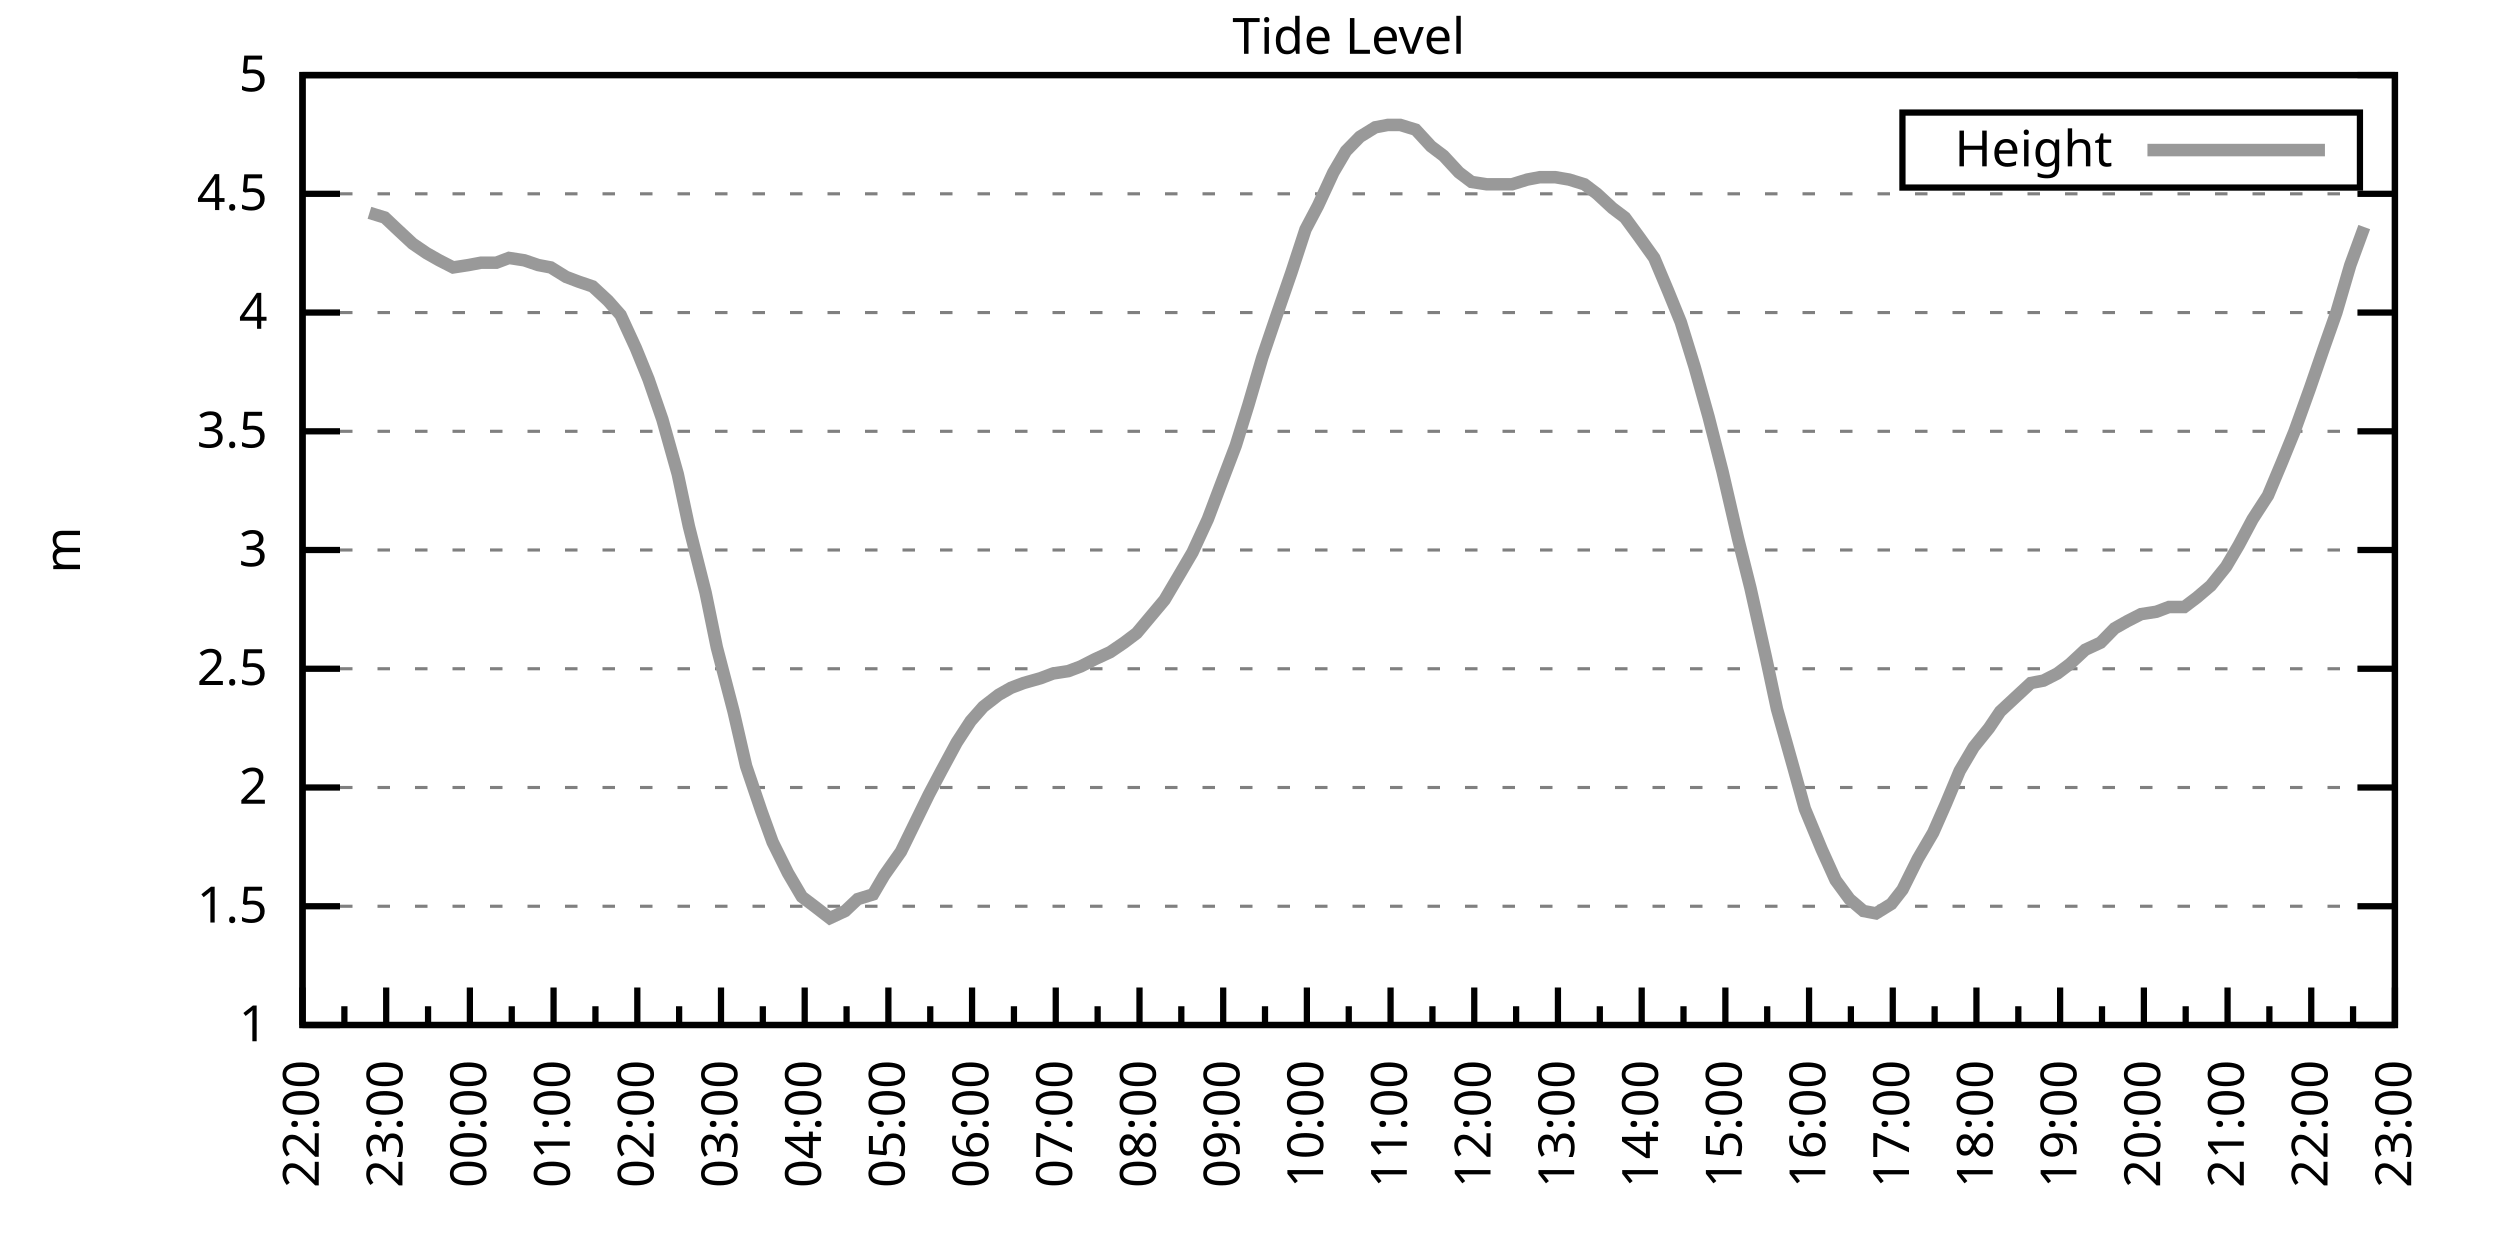
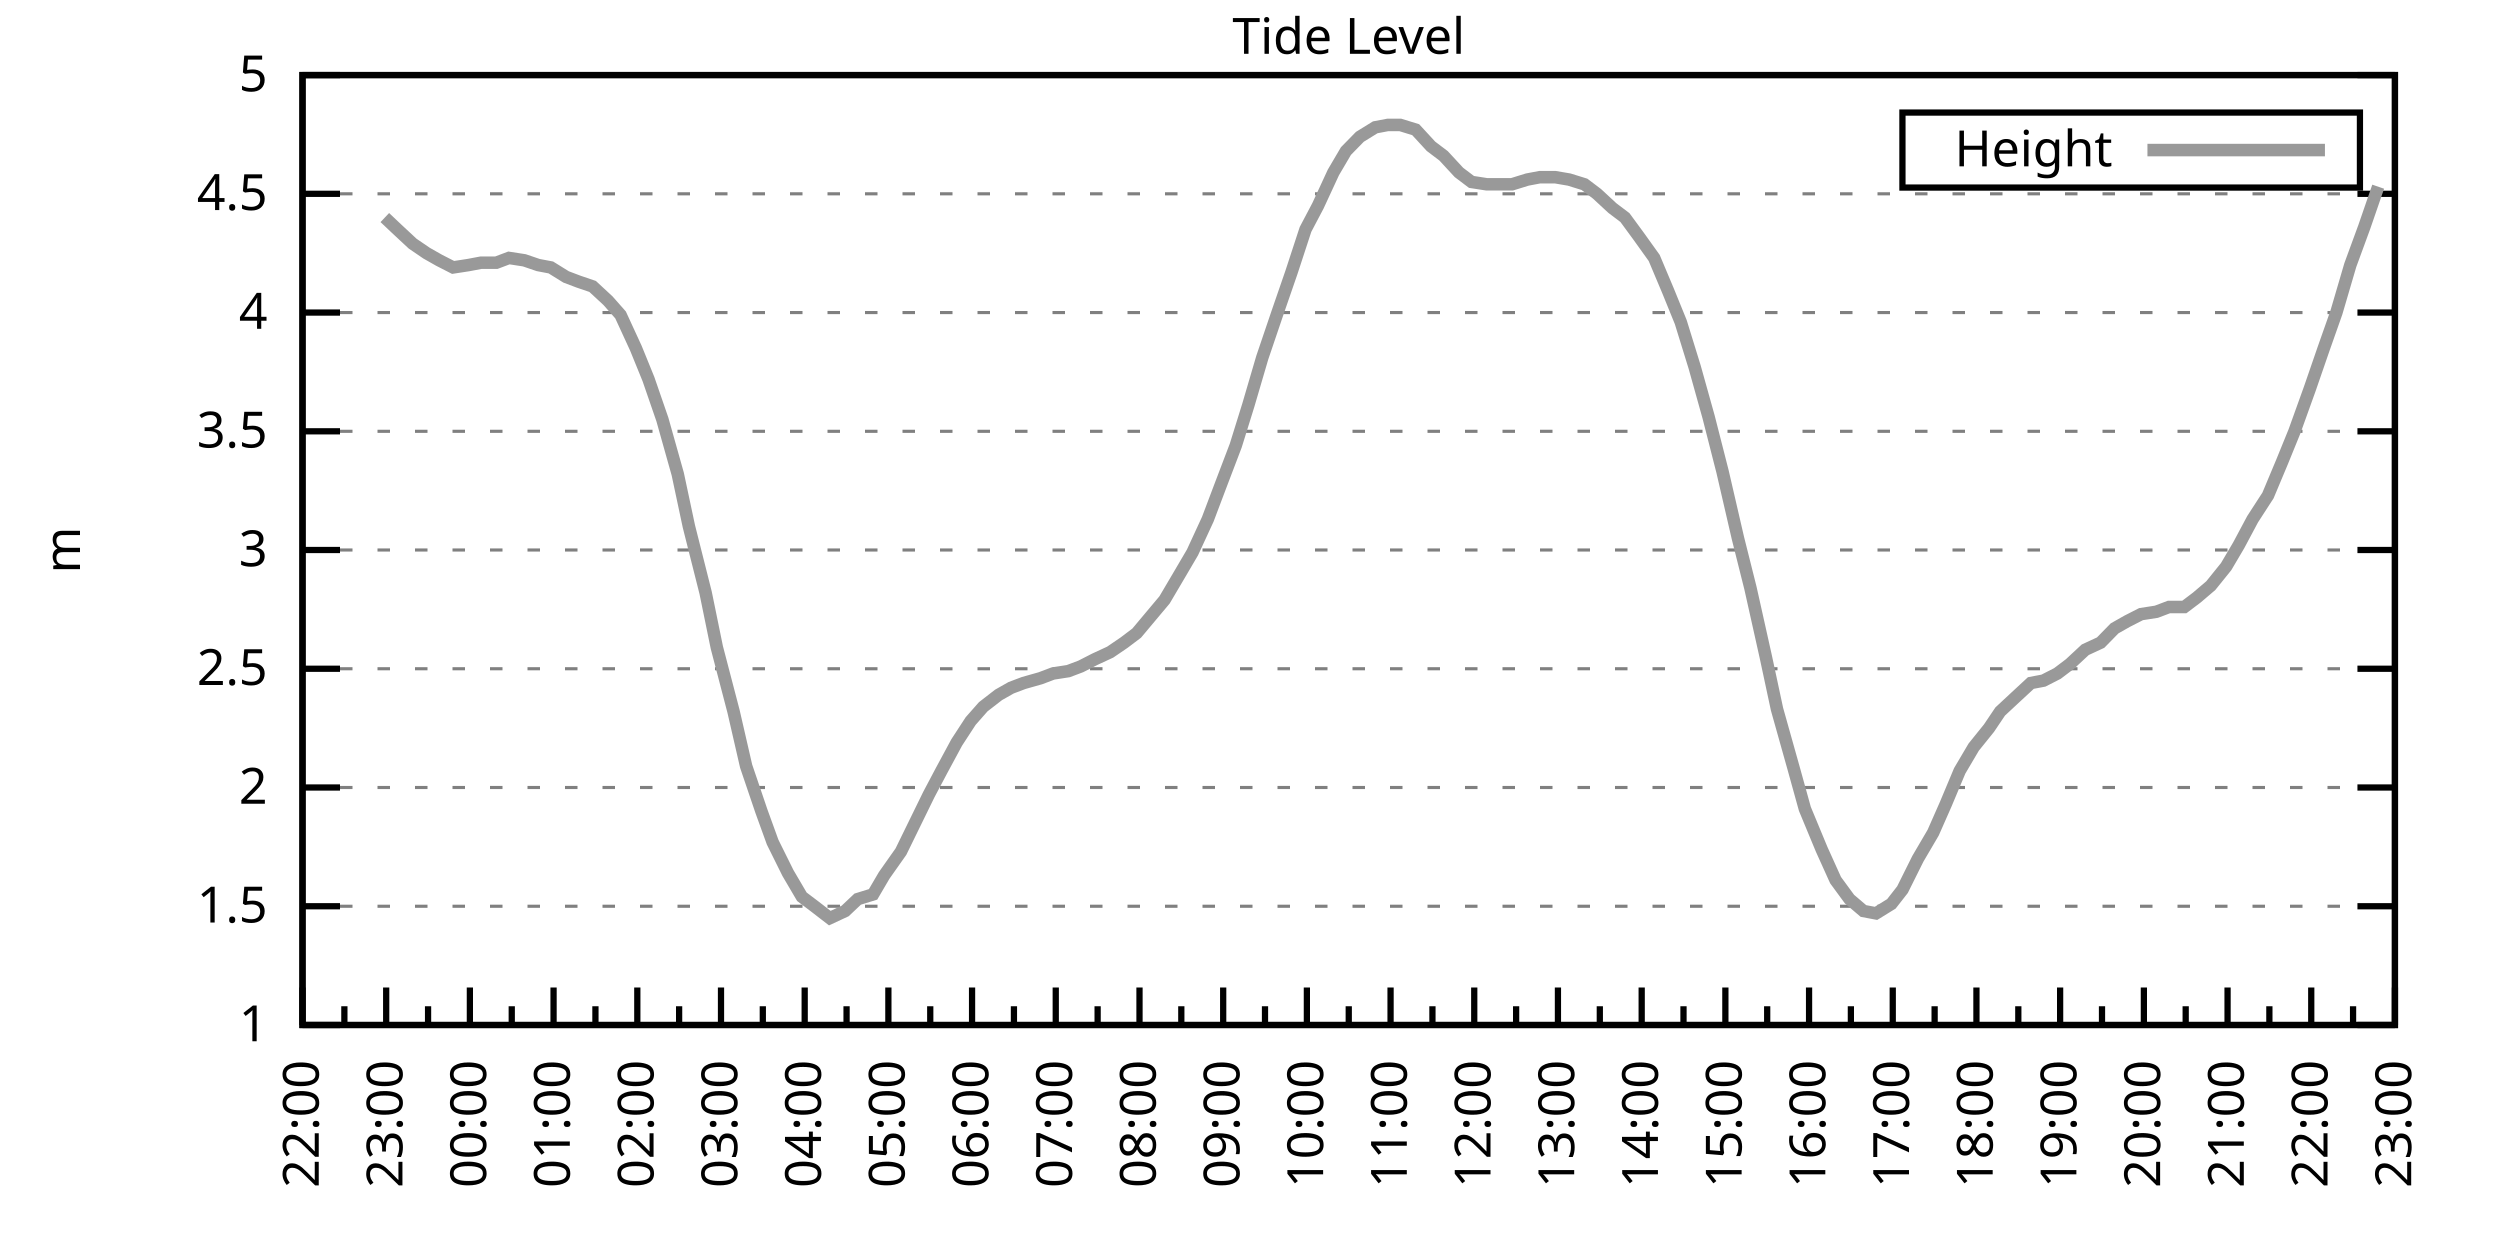
<svg xmlns="http://www.w3.org/2000/svg" xmlns:xlink="http://www.w3.org/1999/xlink" width="400" height="200" viewBox="0 0 400 200">
  <g id="gnuplot_canvas">
    <rect x="0" y="0" width="400" height="200" fill="none" />
    <defs>
      <circle id="gpDot" r="0.5" stroke-width="0.5" stroke="currentColor" />
      <path id="gpPt0" stroke-width="0.333" stroke="currentColor" d="M-1,0 h2 M0,-1 v2" />
      <path id="gpPt1" stroke-width="0.333" stroke="currentColor" d="M-1,-1 L1,1 M1,-1 L-1,1" />
      <path id="gpPt2" stroke-width="0.333" stroke="currentColor" d="M-1,0 L1,0 M0,-1 L0,1 M-1,-1 L1,1 M-1,1 L1,-1" />
      <rect id="gpPt3" stroke-width="0.333" stroke="currentColor" x="-1" y="-1" width="2" height="2" />
      <rect id="gpPt4" stroke-width="0.333" stroke="currentColor" fill="currentColor" x="-1" y="-1" width="2" height="2" />
      <circle id="gpPt5" stroke-width="0.333" stroke="currentColor" cx="0" cy="0" r="1" />
      <use xlink:href="#gpPt5" id="gpPt6" fill="currentColor" stroke="none" />
      <path id="gpPt7" stroke-width="0.333" stroke="currentColor" d="M0,-1.33 L-1.33,0.67 L1.33,0.67 z" />
      <use xlink:href="#gpPt7" id="gpPt8" fill="currentColor" stroke="none" />
      <use xlink:href="#gpPt7" id="gpPt9" stroke="currentColor" transform="rotate(180)" />
      <use xlink:href="#gpPt9" id="gpPt10" fill="currentColor" stroke="none" />
      <use xlink:href="#gpPt3" id="gpPt11" stroke="currentColor" transform="rotate(45)" />
      <use xlink:href="#gpPt11" id="gpPt12" fill="currentColor" stroke="none" />
      <path id="gpPt13" stroke-width="0.333" stroke="currentColor" d="M0,1.330 L1.265,0.411 L0.782,-1.067 L-0.782,-1.076 L-1.265,0.411 z" />
      <use xlink:href="#gpPt13" id="gpPt14" fill="currentColor" stroke="none" />
      <filter id="textbox" filterUnits="objectBoundingBox" x="0" y="0" height="1" width="1">
        <feFlood flood-color="white" flood-opacity="1" result="bgnd" />
        <feComposite in="SourceGraphic" in2="bgnd" operator="atop" />
      </filter>
      <filter id="greybox" filterUnits="objectBoundingBox" x="0" y="0" height="1" width="1">
        <feFlood flood-color="lightgrey" flood-opacity="1" result="grey" />
        <feComposite in="SourceGraphic" in2="grey" operator="atop" />
      </filter>
    </defs>
    <g fill="none" color="white" stroke="currentColor" stroke-width="1.00" stroke-linecap="butt" stroke-linejoin="miter">
</g>
    <g fill="none" color="black" stroke="currentColor" stroke-width="1.00" stroke-linecap="butt" stroke-linejoin="miter">
      <g stroke="none" shape-rendering="crispEdges">
        <polygon fill="rgb(255, 255, 255)" points="48.40,164.00 383.18,164.00 383.18,12.02 48.40,12.02 " />
      </g>
    </g>
    <g fill="none" color="black" stroke="currentColor" stroke-width="1.00" stroke-linecap="butt" stroke-linejoin="miter">
</g>
    <g fill="none" color="black" stroke="black" stroke-width="0.50" stroke-linecap="butt" stroke-linejoin="miter">
</g>
    <g fill="none" color="gray" stroke="currentColor" stroke-width="0.50" stroke-linecap="butt" stroke-linejoin="miter">
      <path stroke="gray" stroke-dasharray="2,4" class="gridline" d="M48.40,164.00 L383.19,164.00  " />
    </g>
    <g fill="none" color="gray" stroke="gray" stroke-width="1.00" stroke-linecap="butt" stroke-linejoin="miter">
</g>
    <g fill="none" color="black" stroke="currentColor" stroke-width="1.00" stroke-linecap="butt" stroke-linejoin="miter">
      <path stroke="black" d="M48.40,164.00 L54.40,164.00 M383.19,164.00 L377.19,164.00  " />
      <g transform="translate(42.80,166.60)" stroke="none" fill="black" font-family="Sans" font-size="8.00" text-anchor="end">
        <text>
          <tspan font-family="Sans"> 1</tspan>
        </text>
      </g>
    </g>
    <g fill="none" color="black" stroke="currentColor" stroke-width="1.00" stroke-linecap="butt" stroke-linejoin="miter">
</g>
    <g fill="none" color="black" stroke="black" stroke-width="0.50" stroke-linecap="butt" stroke-linejoin="miter">
</g>
    <g fill="none" color="gray" stroke="currentColor" stroke-width="0.50" stroke-linecap="butt" stroke-linejoin="miter">
      <path stroke="gray" stroke-dasharray="2,4" class="gridline" d="M48.40,145.00 L383.19,145.00  " />
    </g>
    <g fill="none" color="gray" stroke="gray" stroke-width="1.00" stroke-linecap="butt" stroke-linejoin="miter">
</g>
    <g fill="none" color="black" stroke="currentColor" stroke-width="1.00" stroke-linecap="butt" stroke-linejoin="miter">
      <path stroke="black" d="M48.40,145.00 L54.40,145.00 M383.19,145.00 L377.19,145.00  " />
      <g transform="translate(42.80,147.60)" stroke="none" fill="black" font-family="Sans" font-size="8.00" text-anchor="end">
        <text>
          <tspan font-family="Sans"> 1.5</tspan>
        </text>
      </g>
    </g>
    <g fill="none" color="black" stroke="currentColor" stroke-width="1.00" stroke-linecap="butt" stroke-linejoin="miter">
</g>
    <g fill="none" color="black" stroke="black" stroke-width="0.50" stroke-linecap="butt" stroke-linejoin="miter">
</g>
    <g fill="none" color="gray" stroke="currentColor" stroke-width="0.50" stroke-linecap="butt" stroke-linejoin="miter">
      <path stroke="gray" stroke-dasharray="2,4" class="gridline" d="M48.40,126.00 L383.19,126.00  " />
    </g>
    <g fill="none" color="gray" stroke="gray" stroke-width="1.00" stroke-linecap="butt" stroke-linejoin="miter">
</g>
    <g fill="none" color="black" stroke="currentColor" stroke-width="1.00" stroke-linecap="butt" stroke-linejoin="miter">
      <path stroke="black" d="M48.40,126.00 L54.40,126.00 M383.19,126.00 L377.19,126.00  " />
      <g transform="translate(42.80,128.60)" stroke="none" fill="black" font-family="Sans" font-size="8.00" text-anchor="end">
        <text>
          <tspan font-family="Sans"> 2</tspan>
        </text>
      </g>
    </g>
    <g fill="none" color="black" stroke="currentColor" stroke-width="1.00" stroke-linecap="butt" stroke-linejoin="miter">
</g>
    <g fill="none" color="black" stroke="black" stroke-width="0.50" stroke-linecap="butt" stroke-linejoin="miter">
</g>
    <g fill="none" color="gray" stroke="currentColor" stroke-width="0.50" stroke-linecap="butt" stroke-linejoin="miter">
      <path stroke="gray" stroke-dasharray="2,4" class="gridline" d="M48.40,107.00 L383.19,107.00  " />
    </g>
    <g fill="none" color="gray" stroke="gray" stroke-width="1.00" stroke-linecap="butt" stroke-linejoin="miter">
</g>
    <g fill="none" color="black" stroke="currentColor" stroke-width="1.00" stroke-linecap="butt" stroke-linejoin="miter">
      <path stroke="black" d="M48.40,107.00 L54.40,107.00 M383.19,107.00 L377.19,107.00  " />
      <g transform="translate(42.80,109.60)" stroke="none" fill="black" font-family="Sans" font-size="8.00" text-anchor="end">
        <text>
          <tspan font-family="Sans"> 2.5</tspan>
        </text>
      </g>
    </g>
    <g fill="none" color="black" stroke="currentColor" stroke-width="1.00" stroke-linecap="butt" stroke-linejoin="miter">
</g>
    <g fill="none" color="black" stroke="black" stroke-width="0.50" stroke-linecap="butt" stroke-linejoin="miter">
</g>
    <g fill="none" color="gray" stroke="currentColor" stroke-width="0.50" stroke-linecap="butt" stroke-linejoin="miter">
      <path stroke="gray" stroke-dasharray="2,4" class="gridline" d="M48.40,88.00 L383.19,88.00  " />
    </g>
    <g fill="none" color="gray" stroke="gray" stroke-width="1.00" stroke-linecap="butt" stroke-linejoin="miter">
</g>
    <g fill="none" color="black" stroke="currentColor" stroke-width="1.00" stroke-linecap="butt" stroke-linejoin="miter">
      <path stroke="black" d="M48.40,88.00 L54.40,88.00 M383.19,88.00 L377.19,88.00  " />
      <g transform="translate(42.80,90.60)" stroke="none" fill="black" font-family="Sans" font-size="8.00" text-anchor="end">
        <text>
          <tspan font-family="Sans"> 3</tspan>
        </text>
      </g>
    </g>
    <g fill="none" color="black" stroke="currentColor" stroke-width="1.00" stroke-linecap="butt" stroke-linejoin="miter">
</g>
    <g fill="none" color="black" stroke="black" stroke-width="0.50" stroke-linecap="butt" stroke-linejoin="miter">
</g>
    <g fill="none" color="gray" stroke="currentColor" stroke-width="0.50" stroke-linecap="butt" stroke-linejoin="miter">
      <path stroke="gray" stroke-dasharray="2,4" class="gridline" d="M48.40,69.01 L383.19,69.01  " />
    </g>
    <g fill="none" color="gray" stroke="gray" stroke-width="1.00" stroke-linecap="butt" stroke-linejoin="miter">
</g>
    <g fill="none" color="black" stroke="currentColor" stroke-width="1.00" stroke-linecap="butt" stroke-linejoin="miter">
      <path stroke="black" d="M48.40,69.01 L54.40,69.01 M383.19,69.01 L377.19,69.01  " />
      <g transform="translate(42.80,71.61)" stroke="none" fill="black" font-family="Sans" font-size="8.00" text-anchor="end">
        <text>
          <tspan font-family="Sans"> 3.5</tspan>
        </text>
      </g>
    </g>
    <g fill="none" color="black" stroke="currentColor" stroke-width="1.00" stroke-linecap="butt" stroke-linejoin="miter">
</g>
    <g fill="none" color="black" stroke="black" stroke-width="0.50" stroke-linecap="butt" stroke-linejoin="miter">
</g>
    <g fill="none" color="gray" stroke="currentColor" stroke-width="0.50" stroke-linecap="butt" stroke-linejoin="miter">
      <path stroke="gray" stroke-dasharray="2,4" class="gridline" d="M48.40,50.01 L383.19,50.01  " />
    </g>
    <g fill="none" color="gray" stroke="gray" stroke-width="1.00" stroke-linecap="butt" stroke-linejoin="miter">
</g>
    <g fill="none" color="black" stroke="currentColor" stroke-width="1.00" stroke-linecap="butt" stroke-linejoin="miter">
      <path stroke="black" d="M48.40,50.01 L54.40,50.01 M383.19,50.01 L377.19,50.01  " />
      <g transform="translate(42.80,52.61)" stroke="none" fill="black" font-family="Sans" font-size="8.00" text-anchor="end">
        <text>
          <tspan font-family="Sans"> 4</tspan>
        </text>
      </g>
    </g>
    <g fill="none" color="black" stroke="currentColor" stroke-width="1.00" stroke-linecap="butt" stroke-linejoin="miter">
</g>
    <g fill="none" color="black" stroke="black" stroke-width="0.50" stroke-linecap="butt" stroke-linejoin="miter">
</g>
    <g fill="none" color="gray" stroke="currentColor" stroke-width="0.50" stroke-linecap="butt" stroke-linejoin="miter">
      <path stroke="gray" stroke-dasharray="2,4" class="gridline" d="M48.40,31.01 L383.19,31.01  " />
    </g>
    <g fill="none" color="gray" stroke="gray" stroke-width="1.00" stroke-linecap="butt" stroke-linejoin="miter">
</g>
    <g fill="none" color="black" stroke="currentColor" stroke-width="1.00" stroke-linecap="butt" stroke-linejoin="miter">
      <path stroke="black" d="M48.40,31.01 L54.40,31.01 M383.19,31.01 L377.19,31.01  " />
      <g transform="translate(42.80,33.61)" stroke="none" fill="black" font-family="Sans" font-size="8.00" text-anchor="end">
        <text>
          <tspan font-family="Sans"> 4.5</tspan>
        </text>
      </g>
    </g>
    <g fill="none" color="black" stroke="currentColor" stroke-width="1.00" stroke-linecap="butt" stroke-linejoin="miter">
</g>
    <g fill="none" color="black" stroke="black" stroke-width="0.50" stroke-linecap="butt" stroke-linejoin="miter">
</g>
    <g fill="none" color="gray" stroke="currentColor" stroke-width="0.50" stroke-linecap="butt" stroke-linejoin="miter">
      <path stroke="gray" stroke-dasharray="2,4" class="gridline" d="M48.40,12.01 L383.19,12.01  " />
    </g>
    <g fill="none" color="gray" stroke="gray" stroke-width="1.00" stroke-linecap="butt" stroke-linejoin="miter">
</g>
    <g fill="none" color="black" stroke="currentColor" stroke-width="1.00" stroke-linecap="butt" stroke-linejoin="miter">
      <path stroke="black" d="M48.40,12.01 L54.40,12.01 M383.19,12.01 L377.19,12.01  " />
      <g transform="translate(42.80,14.61)" stroke="none" fill="black" font-family="Sans" font-size="8.00" text-anchor="end">
        <text>
          <tspan font-family="Sans"> 5</tspan>
        </text>
      </g>
    </g>
    <g fill="none" color="black" stroke="currentColor" stroke-width="1.00" stroke-linecap="butt" stroke-linejoin="miter">
      <path stroke="black" d="M48.40,164.00 L48.40,158.00  " />
      <g transform="translate(51.00,169.60) rotate(270)" stroke="none" fill="black" font-family="Sans" font-size="8.00" text-anchor="end">
        <text>
          <tspan font-family="Sans">22:00</tspan>
        </text>
      </g>
    </g>
    <g fill="none" color="black" stroke="currentColor" stroke-width="1.00" stroke-linecap="butt" stroke-linejoin="miter">
      <path stroke="black" d="M55.10,164.00 L55.10,161.00 M61.79,164.00 L61.79,158.00  " />
      <g transform="translate(64.39,169.60) rotate(270)" stroke="none" fill="black" font-family="Sans" font-size="8.00" text-anchor="end">
        <text>
          <tspan font-family="Sans">23:00</tspan>
        </text>
      </g>
    </g>
    <g fill="none" color="black" stroke="currentColor" stroke-width="1.00" stroke-linecap="butt" stroke-linejoin="miter">
      <path stroke="black" d="M68.49,164.00 L68.49,161.00 M75.18,164.00 L75.18,158.00  " />
      <g transform="translate(77.78,169.60) rotate(270)" stroke="none" fill="black" font-family="Sans" font-size="8.00" text-anchor="end">
        <text>
          <tspan font-family="Sans">00:00</tspan>
        </text>
      </g>
    </g>
    <g fill="none" color="black" stroke="currentColor" stroke-width="1.00" stroke-linecap="butt" stroke-linejoin="miter">
      <path stroke="black" d="M81.88,164.00 L81.88,161.00 M88.57,164.00 L88.57,158.00  " />
      <g transform="translate(91.17,169.60) rotate(270)" stroke="none" fill="black" font-family="Sans" font-size="8.00" text-anchor="end">
        <text>
          <tspan font-family="Sans">01:00</tspan>
        </text>
      </g>
    </g>
    <g fill="none" color="black" stroke="currentColor" stroke-width="1.00" stroke-linecap="butt" stroke-linejoin="miter">
      <path stroke="black" d="M95.27,164.00 L95.27,161.00 M101.97,164.00 L101.97,158.00  " />
      <g transform="translate(104.57,169.60) rotate(270)" stroke="none" fill="black" font-family="Sans" font-size="8.00" text-anchor="end">
        <text>
          <tspan font-family="Sans">02:00</tspan>
        </text>
      </g>
    </g>
    <g fill="none" color="black" stroke="currentColor" stroke-width="1.00" stroke-linecap="butt" stroke-linejoin="miter">
      <path stroke="black" d="M108.66,164.00 L108.66,161.00 M115.36,164.00 L115.36,158.00  " />
      <g transform="translate(117.96,169.60) rotate(270)" stroke="none" fill="black" font-family="Sans" font-size="8.00" text-anchor="end">
        <text>
          <tspan font-family="Sans">03:00</tspan>
        </text>
      </g>
    </g>
    <g fill="none" color="black" stroke="currentColor" stroke-width="1.00" stroke-linecap="butt" stroke-linejoin="miter">
      <path stroke="black" d="M122.05,164.00 L122.05,161.00 M128.75,164.00 L128.75,158.00  " />
      <g transform="translate(131.35,169.60) rotate(270)" stroke="none" fill="black" font-family="Sans" font-size="8.00" text-anchor="end">
        <text>
          <tspan font-family="Sans">04:00</tspan>
        </text>
      </g>
    </g>
    <g fill="none" color="black" stroke="currentColor" stroke-width="1.00" stroke-linecap="butt" stroke-linejoin="miter">
      <path stroke="black" d="M135.45,164.00 L135.45,161.00 M142.14,164.00 L142.14,158.00  " />
      <g transform="translate(144.74,169.60) rotate(270)" stroke="none" fill="black" font-family="Sans" font-size="8.00" text-anchor="end">
        <text>
          <tspan font-family="Sans">05:00</tspan>
        </text>
      </g>
    </g>
    <g fill="none" color="black" stroke="currentColor" stroke-width="1.00" stroke-linecap="butt" stroke-linejoin="miter">
      <path stroke="black" d="M148.84,164.00 L148.84,161.00 M155.53,164.00 L155.53,158.00  " />
      <g transform="translate(158.13,169.60) rotate(270)" stroke="none" fill="black" font-family="Sans" font-size="8.00" text-anchor="end">
        <text>
          <tspan font-family="Sans">06:00</tspan>
        </text>
      </g>
    </g>
    <g fill="none" color="black" stroke="currentColor" stroke-width="1.00" stroke-linecap="butt" stroke-linejoin="miter">
      <path stroke="black" d="M162.23,164.00 L162.23,161.00 M168.92,164.00 L168.92,158.00  " />
      <g transform="translate(171.52,169.60) rotate(270)" stroke="none" fill="black" font-family="Sans" font-size="8.00" text-anchor="end">
        <text>
          <tspan font-family="Sans">07:00</tspan>
        </text>
      </g>
    </g>
    <g fill="none" color="black" stroke="currentColor" stroke-width="1.00" stroke-linecap="butt" stroke-linejoin="miter">
      <path stroke="black" d="M175.62,164.00 L175.62,161.00 M182.32,164.00 L182.32,158.00  " />
      <g transform="translate(184.92,169.60) rotate(270)" stroke="none" fill="black" font-family="Sans" font-size="8.00" text-anchor="end">
        <text>
          <tspan font-family="Sans">08:00</tspan>
        </text>
      </g>
    </g>
    <g fill="none" color="black" stroke="currentColor" stroke-width="1.00" stroke-linecap="butt" stroke-linejoin="miter">
      <path stroke="black" d="M189.01,164.00 L189.01,161.00 M195.71,164.00 L195.71,158.00  " />
      <g transform="translate(198.31,169.60) rotate(270)" stroke="none" fill="black" font-family="Sans" font-size="8.00" text-anchor="end">
        <text>
          <tspan font-family="Sans">09:00</tspan>
        </text>
      </g>
    </g>
    <g fill="none" color="black" stroke="currentColor" stroke-width="1.00" stroke-linecap="butt" stroke-linejoin="miter">
      <path stroke="black" d="M202.40,164.00 L202.40,161.00 M209.10,164.00 L209.10,158.00  " />
      <g transform="translate(211.70,169.60) rotate(270)" stroke="none" fill="black" font-family="Sans" font-size="8.00" text-anchor="end">
        <text>
          <tspan font-family="Sans">10:00</tspan>
        </text>
      </g>
    </g>
    <g fill="none" color="black" stroke="currentColor" stroke-width="1.00" stroke-linecap="butt" stroke-linejoin="miter">
      <path stroke="black" d="M215.80,164.00 L215.80,161.00 M222.49,164.00 L222.49,158.00  " />
      <g transform="translate(225.09,169.60) rotate(270)" stroke="none" fill="black" font-family="Sans" font-size="8.00" text-anchor="end">
        <text>
          <tspan font-family="Sans">11:00</tspan>
        </text>
      </g>
    </g>
    <g fill="none" color="black" stroke="currentColor" stroke-width="1.00" stroke-linecap="butt" stroke-linejoin="miter">
      <path stroke="black" d="M229.19,164.00 L229.19,161.00 M235.88,164.00 L235.88,158.00  " />
      <g transform="translate(238.48,169.60) rotate(270)" stroke="none" fill="black" font-family="Sans" font-size="8.00" text-anchor="end">
        <text>
          <tspan font-family="Sans">12:00</tspan>
        </text>
      </g>
    </g>
    <g fill="none" color="black" stroke="currentColor" stroke-width="1.00" stroke-linecap="butt" stroke-linejoin="miter">
      <path stroke="black" d="M242.58,164.00 L242.58,161.00 M249.27,164.00 L249.27,158.00  " />
      <g transform="translate(251.87,169.60) rotate(270)" stroke="none" fill="black" font-family="Sans" font-size="8.00" text-anchor="end">
        <text>
          <tspan font-family="Sans">13:00</tspan>
        </text>
      </g>
    </g>
    <g fill="none" color="black" stroke="currentColor" stroke-width="1.00" stroke-linecap="butt" stroke-linejoin="miter">
      <path stroke="black" d="M255.97,164.00 L255.97,161.00 M262.67,164.00 L262.67,158.00  " />
      <g transform="translate(265.27,169.60) rotate(270)" stroke="none" fill="black" font-family="Sans" font-size="8.00" text-anchor="end">
        <text>
          <tspan font-family="Sans">14:00</tspan>
        </text>
      </g>
    </g>
    <g fill="none" color="black" stroke="currentColor" stroke-width="1.00" stroke-linecap="butt" stroke-linejoin="miter">
      <path stroke="black" d="M269.36,164.00 L269.36,161.00 M276.06,164.00 L276.06,158.00  " />
      <g transform="translate(278.66,169.60) rotate(270)" stroke="none" fill="black" font-family="Sans" font-size="8.00" text-anchor="end">
        <text>
          <tspan font-family="Sans">15:00</tspan>
        </text>
      </g>
    </g>
    <g fill="none" color="black" stroke="currentColor" stroke-width="1.00" stroke-linecap="butt" stroke-linejoin="miter">
      <path stroke="black" d="M282.75,164.00 L282.75,161.00 M289.45,164.00 L289.45,158.00  " />
      <g transform="translate(292.05,169.60) rotate(270)" stroke="none" fill="black" font-family="Sans" font-size="8.00" text-anchor="end">
        <text>
          <tspan font-family="Sans">16:00</tspan>
        </text>
      </g>
    </g>
    <g fill="none" color="black" stroke="currentColor" stroke-width="1.00" stroke-linecap="butt" stroke-linejoin="miter">
      <path stroke="black" d="M296.14,164.00 L296.14,161.00 M302.84,164.00 L302.84,158.00  " />
      <g transform="translate(305.44,169.60) rotate(270)" stroke="none" fill="black" font-family="Sans" font-size="8.00" text-anchor="end">
        <text>
          <tspan font-family="Sans">17:00</tspan>
        </text>
      </g>
    </g>
    <g fill="none" color="black" stroke="currentColor" stroke-width="1.00" stroke-linecap="butt" stroke-linejoin="miter">
      <path stroke="black" d="M309.54,164.00 L309.54,161.00 M316.23,164.00 L316.23,158.00  " />
      <g transform="translate(318.83,169.60) rotate(270)" stroke="none" fill="black" font-family="Sans" font-size="8.00" text-anchor="end">
        <text>
          <tspan font-family="Sans">18:00</tspan>
        </text>
      </g>
    </g>
    <g fill="none" color="black" stroke="currentColor" stroke-width="1.00" stroke-linecap="butt" stroke-linejoin="miter">
      <path stroke="black" d="M322.93,164.00 L322.93,161.00 M329.62,164.00 L329.62,158.00  " />
      <g transform="translate(332.22,169.60) rotate(270)" stroke="none" fill="black" font-family="Sans" font-size="8.00" text-anchor="end">
        <text>
          <tspan font-family="Sans">19:00</tspan>
        </text>
      </g>
    </g>
    <g fill="none" color="black" stroke="currentColor" stroke-width="1.00" stroke-linecap="butt" stroke-linejoin="miter">
      <path stroke="black" d="M336.32,164.00 L336.32,161.00 M343.02,164.00 L343.02,158.00  " />
      <g transform="translate(345.62,169.60) rotate(270)" stroke="none" fill="black" font-family="Sans" font-size="8.00" text-anchor="end">
        <text>
          <tspan font-family="Sans">20:00</tspan>
        </text>
      </g>
    </g>
    <g fill="none" color="black" stroke="currentColor" stroke-width="1.00" stroke-linecap="butt" stroke-linejoin="miter">
      <path stroke="black" d="M349.71,164.00 L349.71,161.00 M356.41,164.00 L356.41,158.00  " />
      <g transform="translate(359.01,169.60) rotate(270)" stroke="none" fill="black" font-family="Sans" font-size="8.00" text-anchor="end">
        <text>
          <tspan font-family="Sans">21:00</tspan>
        </text>
      </g>
    </g>
    <g fill="none" color="black" stroke="currentColor" stroke-width="1.00" stroke-linecap="butt" stroke-linejoin="miter">
      <path stroke="black" d="M363.10,164.00 L363.10,161.00 M369.80,164.00 L369.80,158.00  " />
      <g transform="translate(372.40,169.60) rotate(270)" stroke="none" fill="black" font-family="Sans" font-size="8.00" text-anchor="end">
        <text>
          <tspan font-family="Sans">22:00</tspan>
        </text>
      </g>
    </g>
    <g fill="none" color="black" stroke="currentColor" stroke-width="1.00" stroke-linecap="butt" stroke-linejoin="miter">
      <path stroke="black" d="M376.49,164.00 L376.49,161.00 M383.19,164.00 L383.19,158.00  " />
      <g transform="translate(385.79,169.60) rotate(270)" stroke="none" fill="black" font-family="Sans" font-size="8.00" text-anchor="end">
        <text>
          <tspan font-family="Sans">23:00</tspan>
        </text>
      </g>
    </g>
    <g fill="none" color="black" stroke="currentColor" stroke-width="1.00" stroke-linecap="butt" stroke-linejoin="miter">
</g>
    <g fill="none" color="black" stroke="currentColor" stroke-width="1.00" stroke-linecap="butt" stroke-linejoin="miter">
      <path stroke="black" d="M48.40,12.01 L48.40,164.00 L383.19,164.00 L383.19,12.01 L48.40,12.01 Z  " />
    </g>
    <g fill="none" color="black" stroke="currentColor" stroke-width="1.00" stroke-linecap="butt" stroke-linejoin="miter">
      <g transform="translate(12.80,88.01) rotate(270)" stroke="none" fill="black" font-family="Sans" font-size="8.00" text-anchor="middle">
        <text>
          <tspan font-family="Sans">m</tspan>
        </text>
      </g>
    </g>
    <g fill="none" color="black" stroke="currentColor" stroke-width="1.00" stroke-linecap="butt" stroke-linejoin="miter">
</g>
    <g fill="none" color="black" stroke="currentColor" stroke-width="1.00" stroke-linecap="butt" stroke-linejoin="miter">
      <path stroke="black" d="M304.39,30.01 L304.39,18.01 L377.59,18.01 L377.59,30.01 L304.39,30.01 Z  " />
    </g>
    <g id="Tide_level_plot_1">
      <g fill="none" color="white" stroke="black" stroke-width="2.00" stroke-linecap="butt" stroke-linejoin="miter">
</g>
      <g fill="none" color="black" stroke="currentColor" stroke-width="2.00" stroke-linecap="butt" stroke-linejoin="miter">
        <g transform="translate(337.99,26.61)" stroke="none" fill="black" font-family="Sans" font-size="8.00" text-anchor="end">
          <text>
            <tspan font-family="Sans">Height</tspan>
          </text>
        </g>
      </g>
      <g fill="none" color="black" stroke="currentColor" stroke-width="2.00" stroke-linecap="butt" stroke-linejoin="miter">
-         <path stroke="rgb(153, 153, 153)" d="M343.59,24.01 L371.99,24.01 M59.11,34.05 L61.57,34.81 L63.58,36.71 L66.03,38.99 L68.26,40.51 L70.27,41.65   L72.50,42.79 L74.96,42.41 L76.97,42.03 L79.42,42.03 L81.43,41.27 L83.89,41.65 L86.12,42.41 L88.13,42.79   L90.58,44.31 L92.59,45.07 L94.82,45.83 L97.28,48.11 L99.29,50.39 L101.74,55.71 L103.75,60.65 L105.98,67.11   L108.44,75.85 L110.22,84.21 L112.90,94.84 L114.69,103.58 L117.37,113.84 L119.38,122.58 L121.83,129.80 L123.62,134.74   L126.07,139.68 L128.30,143.48 L130.31,145.00 L132.77,146.90 L135.22,145.76 L137.23,143.86 L139.69,143.10 L141.47,140.06   L144.15,136.26 L146.38,131.70 L148.61,127.14 L150.62,123.34 L153.08,118.78 L155.31,115.36 L157.32,113.08 L159.77,111.18   L161.78,110.04 L163.79,109.28 L166.47,108.52 L168.48,107.76 L170.93,107.38 L172.94,106.62 L175.17,105.48 L177.63,104.34   L179.86,102.82 L181.87,101.30 L184.10,98.64 L186.33,95.98 L188.57,92.18 L190.80,88.38 L193.25,83.07 L195.26,77.75   L197.72,71.29 L199.73,64.83 L201.96,57.23 L204.41,50.01 L206.64,43.55 L208.88,36.71 L210.88,32.91 L213.34,27.59   L215.35,24.17 L217.58,21.89 L220.04,20.37 L222.04,19.99 L224.05,19.99 L226.51,20.75 L228.96,23.41 L230.97,24.93   L233.43,27.59 L235.44,29.11 L237.89,29.49 L240.12,29.49 L241.91,29.49 L244.36,28.73 L246.37,28.35 L248.83,28.35   L251.06,28.73 L253.51,29.49 L255.52,31.01 L257.98,33.29 L259.99,34.81 L262.22,37.85 L264.67,41.27 L266.91,46.59   L268.92,51.53 L271.15,58.75 L273.38,66.73 L275.61,75.47 L278.07,86.11 L280.07,94.08 L282.53,105.10 L284.32,113.46   L286.99,122.96 L288.78,129.42 L291.46,135.88 L293.69,140.82 L295.92,143.86 L298.15,145.76 L300.16,146.14 L302.62,144.62   L304.40,142.34 L306.86,137.40 L309.31,133.22 L311.32,128.66 L313.55,123.34 L315.79,119.54 L318.24,116.50 L320.03,113.84   L322.48,111.56 L324.94,109.28 L326.95,108.90 L329.18,107.76 L331.19,106.24 L333.64,103.96 L336.10,102.82 L338.33,100.54   L340.34,99.40 L342.57,98.26 L345.02,97.88 L347.03,97.12 L349.49,97.12 L351.50,95.60 L353.73,93.70 L356.18,90.66   L358.19,87.25 L360.42,83.07 L362.88,79.27 L365.11,73.95 L367.12,69.01 L369.58,62.17 L371.81,55.71 L373.82,50.01   L376.05,42.41 L378.28,36.33  " />
+         <path stroke="rgb(153, 153, 153)" d="M343.59,24.01 L371.99,24.01 M61.57,34.81 L63.58,36.71 L66.03,38.99 L68.26,40.51 L70.27,41.65 L72.50,42.79   L74.96,42.41 L76.97,42.03 L79.42,42.03 L81.43,41.27 L83.89,41.65 L86.12,42.41 L88.13,42.79 L90.58,44.31   L92.59,45.07 L94.82,45.83 L97.28,48.11 L99.29,50.39 L101.74,55.71 L103.75,60.65 L105.98,67.11 L108.44,75.85   L110.22,84.21 L112.90,94.84 L114.69,103.58 L117.37,113.84 L119.38,122.58 L121.83,129.80 L123.62,134.74 L126.07,139.68   L128.30,143.48 L130.31,145.00 L132.77,146.90 L135.22,145.76 L137.23,143.86 L139.69,143.10 L141.47,140.06 L144.15,136.26   L146.38,131.70 L148.61,127.14 L150.62,123.34 L153.08,118.78 L155.31,115.36 L157.32,113.08 L159.77,111.18 L161.78,110.04   L163.79,109.28 L166.47,108.52 L168.48,107.76 L170.93,107.38 L172.94,106.62 L175.17,105.48 L177.63,104.34 L179.86,102.82   L181.87,101.30 L184.10,98.64 L186.33,95.98 L188.57,92.18 L190.80,88.38 L193.25,83.07 L195.26,77.75 L197.72,71.29   L199.73,64.83 L201.96,57.23 L204.41,50.01 L206.64,43.55 L208.88,36.71 L210.88,32.91 L213.34,27.59 L215.35,24.17   L217.58,21.89 L220.04,20.37 L222.04,19.99 L224.05,19.99 L226.51,20.75 L228.96,23.41 L230.97,24.93 L233.43,27.59   L235.44,29.11 L237.89,29.49 L240.12,29.49 L241.91,29.49 L244.36,28.73 L246.37,28.35 L248.83,28.35 L251.06,28.73   L253.51,29.49 L255.52,31.01 L257.98,33.29 L259.99,34.81 L262.22,37.85 L264.67,41.27 L266.91,46.59 L268.92,51.53   L271.15,58.75 L273.38,66.73 L275.61,75.47 L278.07,86.11 L280.07,94.08 L282.53,105.10 L284.32,113.46 L286.99,122.96   L288.78,129.42 L291.46,135.88 L293.69,140.82 L295.92,143.86 L298.15,145.76 L300.16,146.14 L302.62,144.62 L304.40,142.34   L306.86,137.40 L309.31,133.22 L311.32,128.66 L313.55,123.34 L315.79,119.54 L318.24,116.50 L320.03,113.84 L322.48,111.56   L324.94,109.28 L326.95,108.90 L329.18,107.76 L331.19,106.24 L333.64,103.96 L336.10,102.82 L338.33,100.54 L340.34,99.40   L342.57,98.26 L345.02,97.88 L347.03,97.12 L349.49,97.12 L351.50,95.60 L353.73,93.70 L356.18,90.66 L358.19,87.25   L360.42,83.07 L362.88,79.27 L365.11,73.95 L367.12,69.01 L369.58,62.17 L371.81,55.71 L373.82,50.01 L376.05,42.41   L378.28,36.33 L380.51,29.87  " />
      </g>
    </g>
    <g fill="none" color="black" stroke="currentColor" stroke-width="2.00" stroke-linecap="butt" stroke-linejoin="miter">
</g>
    <g fill="none" color="black" stroke="black" stroke-width="1.00" stroke-linecap="butt" stroke-linejoin="miter">
</g>
    <g fill="none" color="black" stroke="currentColor" stroke-width="1.00" stroke-linecap="butt" stroke-linejoin="miter">
      <path stroke="black" d="M48.40,12.01 L48.40,164.00 L383.19,164.00 L383.19,12.01 L48.40,12.01 Z  " />
    </g>
    <g fill="none" color="black" stroke="currentColor" stroke-width="1.00" stroke-linecap="butt" stroke-linejoin="miter">
      <g transform="translate(215.79,8.61)" stroke="none" fill="black" font-family="Sans" font-size="8.00" text-anchor="middle">
        <text>
          <tspan font-family="Sans">Tide Level</tspan>
        </text>
      </g>
    </g>
    <g fill="none" color="black" stroke="currentColor" stroke-width="1.00" stroke-linecap="butt" stroke-linejoin="miter">
</g>
  </g>
</svg>
